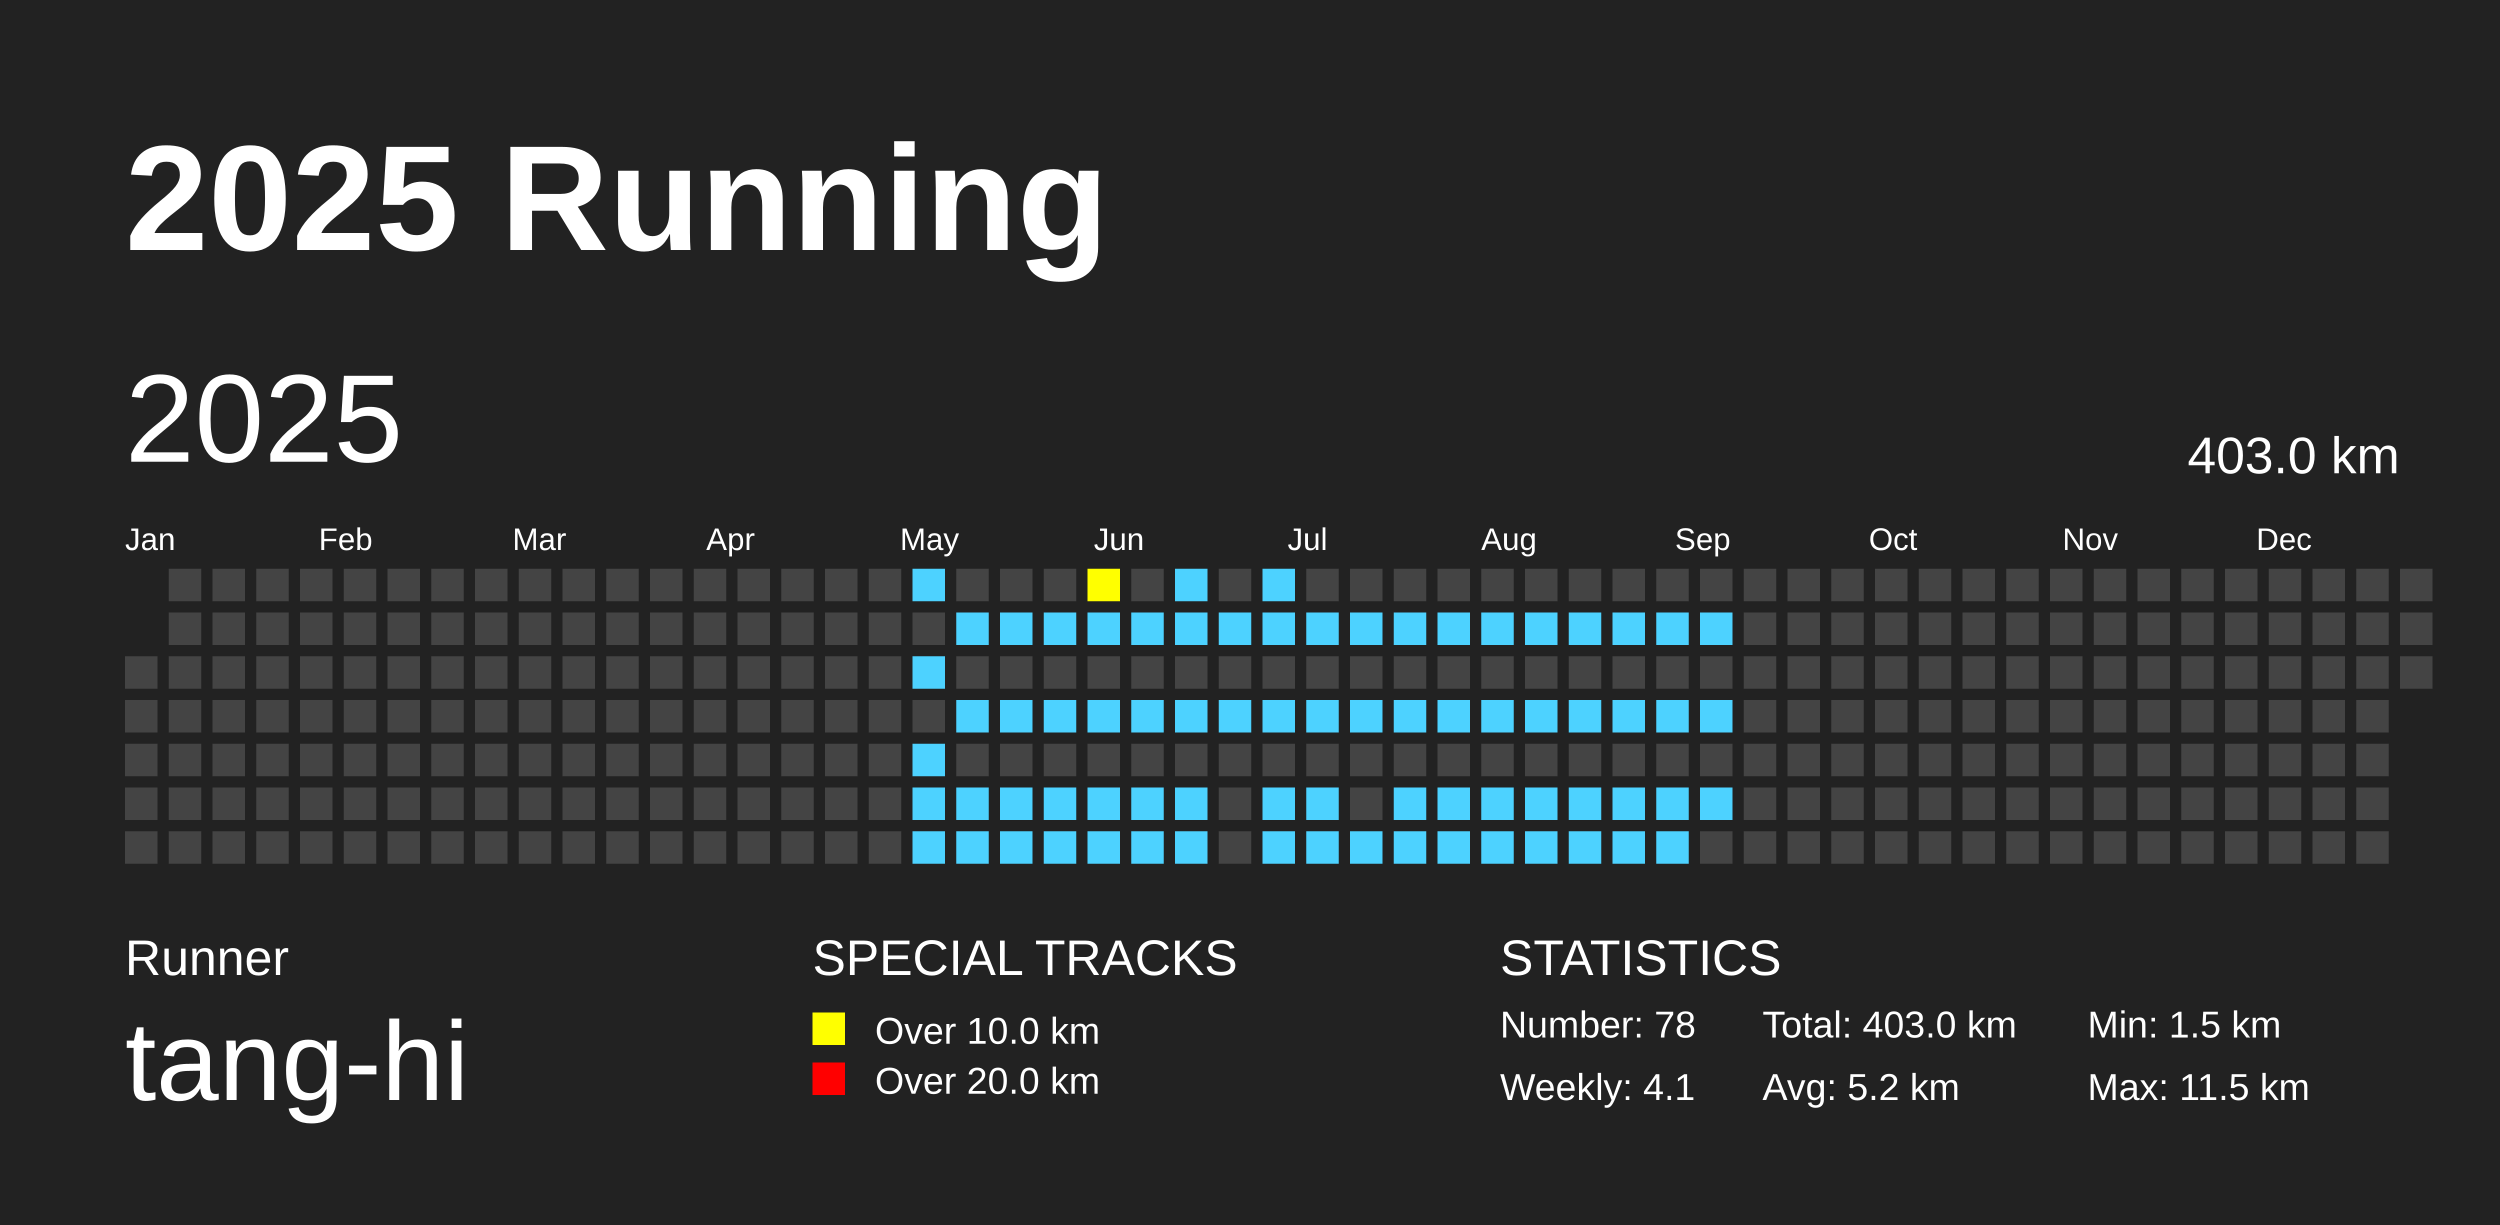
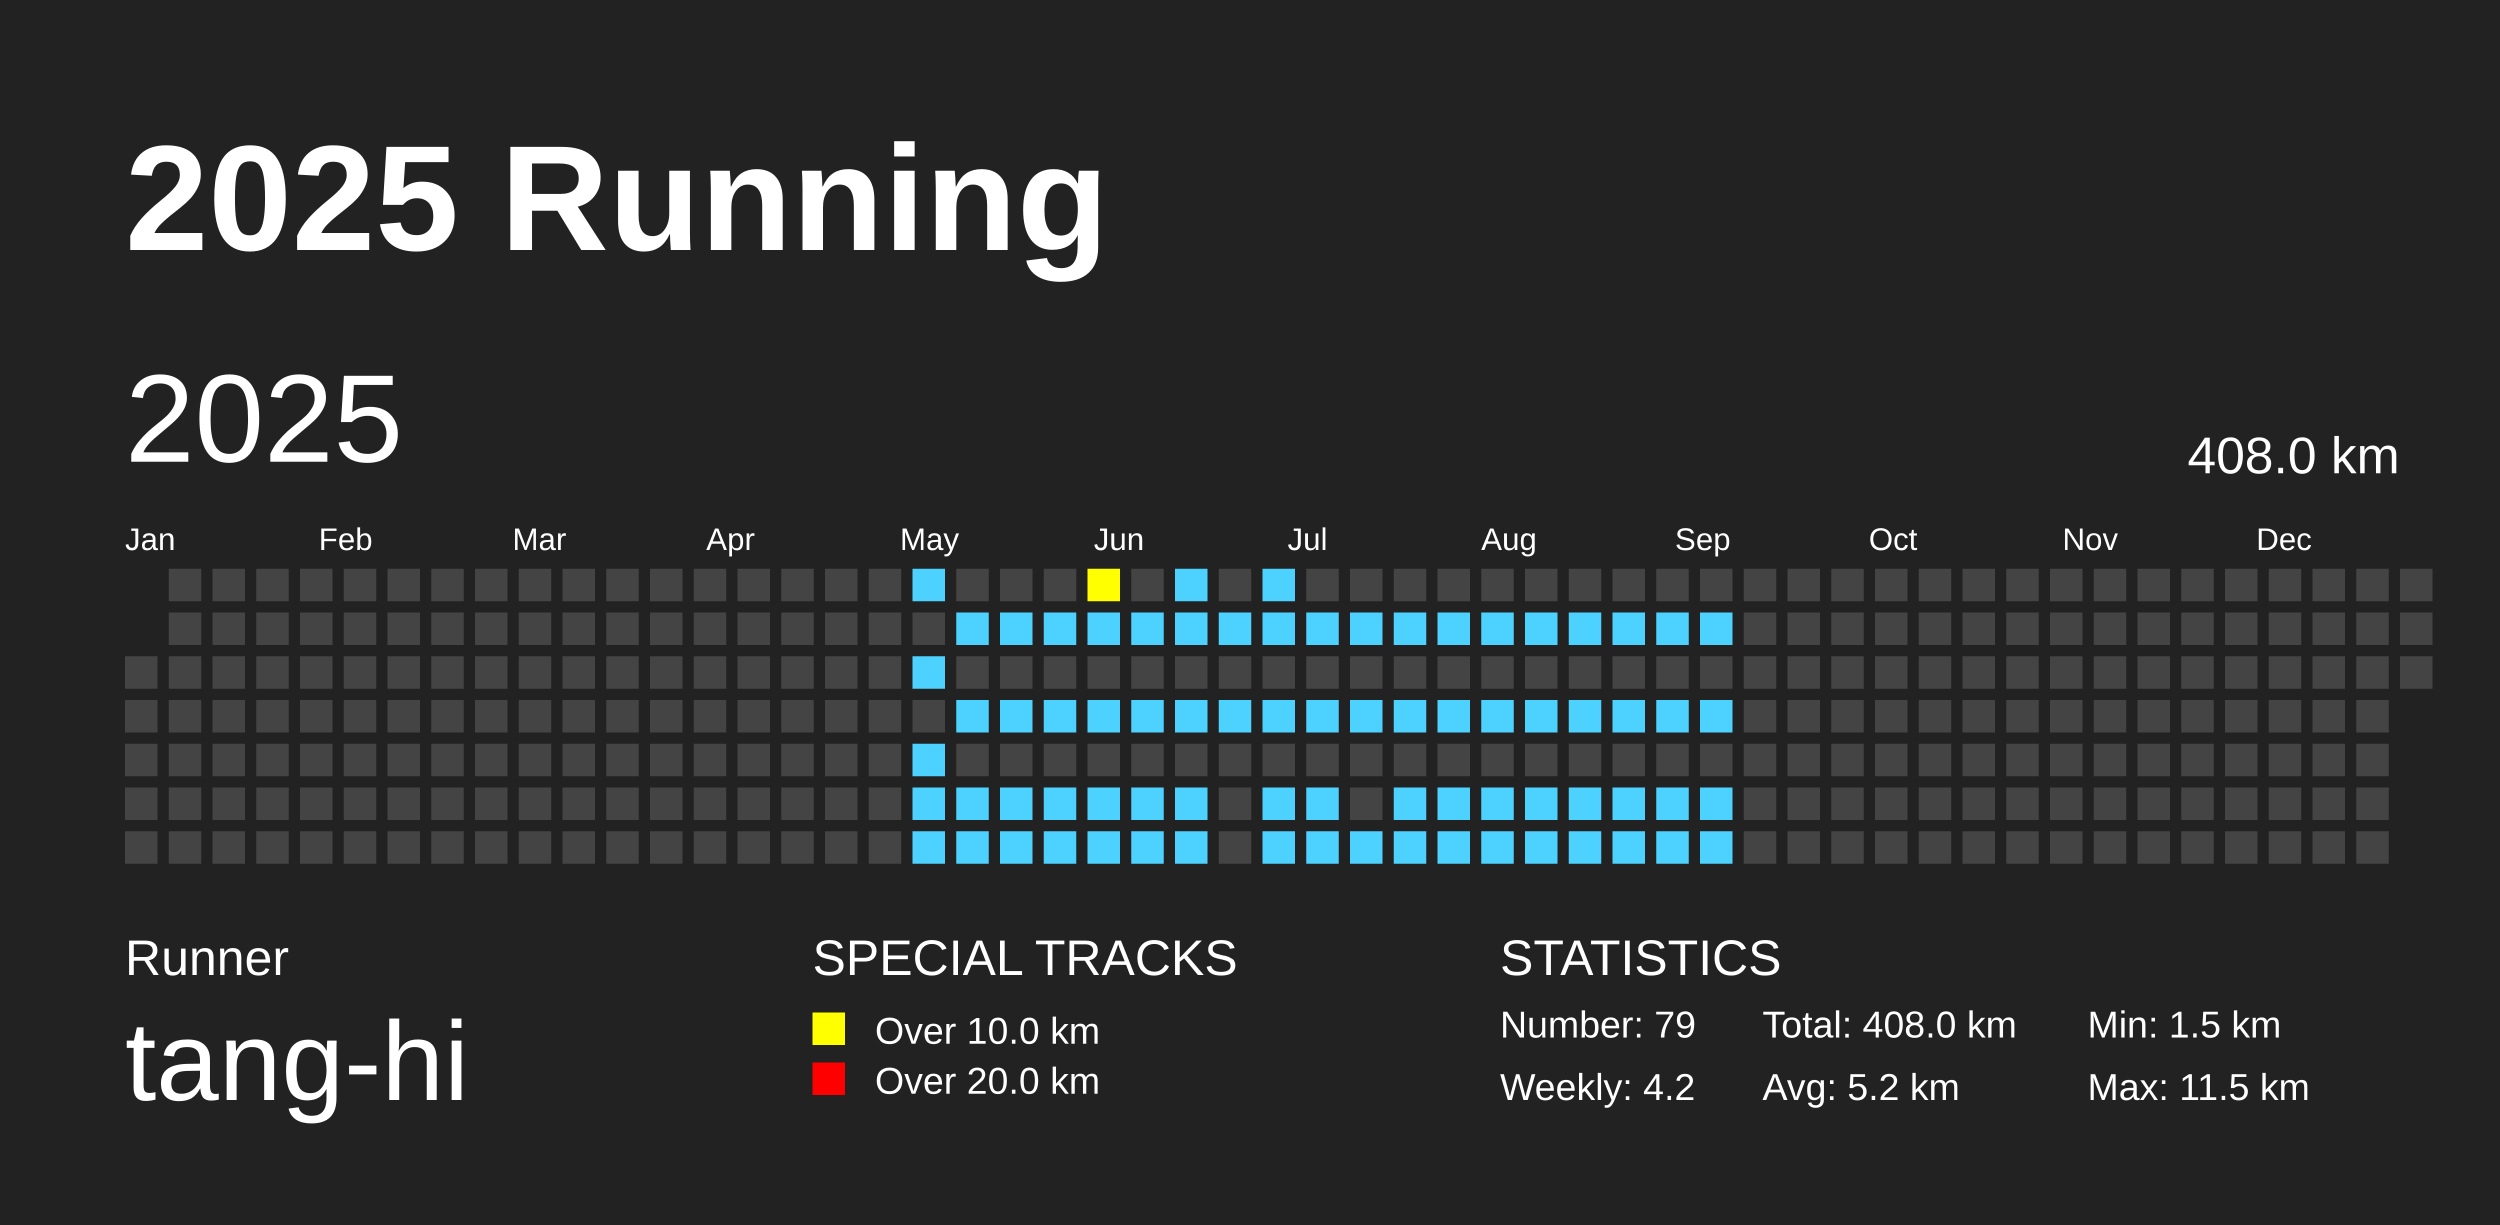
<svg xmlns="http://www.w3.org/2000/svg" baseProfile="full" height="98mm" version="1.1" viewBox="0,0,200,98" width="200mm">
  <defs />
  <rect fill="#222222" height="98" width="200" x="0" y="0" />
  <text fill="#FFFFFF" style="font-size:12px; font-family:Arial; font-weight:bold;" x="10" y="20">2025 Running</text>
  <text fill="#FFFFFF" style="font-size:4px; font-family:Arial" x="10" y="78">Runner</text>
  <text fill="#FFFFFF" style="font-size:9px; font-family:Arial" x="10" y="88">tang-hi</text>
  <text fill="#FFFFFF" style="font-size:4px; font-family:Arial" x="65" y="78">SPECIAL TRACKS</text>
  <rect fill="yellow" height="2.6" width="2.6" x="65" y="81" />
  <text fill="#FFFFFF" style="font-size:3px; font-family:Arial" x="70" y="83.5">Over 10.0 km</text>
  <rect fill="red" height="2.6" width="2.6" x="65" y="85" />
  <text fill="#FFFFFF" style="font-size:3px; font-family:Arial" x="70" y="87.5">Over 20.0 km</text>
  <text fill="#FFFFFF" style="font-size:4px; font-family:Arial" x="120" y="78">STATISTICS</text>
-   <text fill="#FFFFFF" style="font-size:3px; font-family:Arial" x="120" y="83">Number: 78</text>
-   <text fill="#FFFFFF" style="font-size:3px; font-family:Arial" x="120" y="88">Weekly: 4.1</text>
-   <text fill="#FFFFFF" style="font-size:3px; font-family:Arial" x="141" y="83">Total: 403.0 km</text>
+   <text fill="#FFFFFF" style="font-size:3px; font-family:Arial" x="120" y="83">Number: 79</text>
+   <text fill="#FFFFFF" style="font-size:3px; font-family:Arial" x="120" y="88">Weekly: 4.2</text>
+   <text fill="#FFFFFF" style="font-size:3px; font-family:Arial" x="141" y="83">Total: 408.0 km</text>
  <text fill="#FFFFFF" style="font-size:3px; font-family:Arial" x="141" y="88">Avg: 5.2 km</text>
  <text fill="#FFFFFF" style="font-size:3px; font-family:Arial" x="167" y="83">Min: 1.5 km</text>
  <text fill="#FFFFFF" style="font-size:3px; font-family:Arial" x="167" y="88">Max: 11.5 km</text>
  <text dominant-baseline="hanging" fill="#FFFFFF" style="font-size:10.0px; font-family:Arial;" x="10" y="30">2025</text>
-   <text dominant-baseline="hanging" fill="#FFFFFF" style="font-size:4.125px; font-family:Arial;" x="175" y="35">403.0 km</text>
+   <text dominant-baseline="hanging" fill="#FFFFFF" style="font-size:4.125px; font-family:Arial;" x="175" y="35">408.0 km</text>
  <text fill="#FFFFFF" style="font-size:2.5px; font-family:Arial" x="10.0" y="44">Jan</text>
  <text fill="#FFFFFF" style="font-size:2.5px; font-family:Arial" x="25.5" y="44">Feb</text>
  <text fill="#FFFFFF" style="font-size:2.5px; font-family:Arial" x="41.0" y="44">Mar</text>
  <text fill="#FFFFFF" style="font-size:2.5px; font-family:Arial" x="56.5" y="44">Apr</text>
  <text fill="#FFFFFF" style="font-size:2.5px; font-family:Arial" x="72.0" y="44">May</text>
  <text fill="#FFFFFF" style="font-size:2.5px; font-family:Arial" x="87.5" y="44">Jun</text>
  <text fill="#FFFFFF" style="font-size:2.5px; font-family:Arial" x="103.0" y="44">Jul</text>
  <text fill="#FFFFFF" style="font-size:2.5px; font-family:Arial" x="118.5" y="44">Aug</text>
  <text fill="#FFFFFF" style="font-size:2.5px; font-family:Arial" x="134.0" y="44">Sep</text>
  <text fill="#FFFFFF" style="font-size:2.5px; font-family:Arial" x="149.5" y="44">Oct</text>
  <text fill="#FFFFFF" style="font-size:2.5px; font-family:Arial" x="165.0" y="44">Nov</text>
  <text fill="#FFFFFF" style="font-size:2.5px; font-family:Arial" x="180.5" y="44">Dec</text>
  <rect fill="#444444" height="2.6" width="2.6" x="10.0" y="52.5" />
  <rect fill="#444444" height="2.6" width="2.6" x="10.0" y="56.0" />
  <rect fill="#444444" height="2.6" width="2.6" x="10.0" y="59.5" />
  <rect fill="#444444" height="2.6" width="2.6" x="10.0" y="63.0" />
  <rect fill="#444444" height="2.6" width="2.6" x="10.0" y="66.5" />
  <rect fill="#444444" height="2.6" width="2.6" x="13.5" y="45.5" />
  <rect fill="#444444" height="2.6" width="2.6" x="13.5" y="49.0" />
  <rect fill="#444444" height="2.6" width="2.6" x="13.5" y="52.5" />
  <rect fill="#444444" height="2.6" width="2.6" x="13.5" y="56.0" />
  <rect fill="#444444" height="2.6" width="2.6" x="13.5" y="59.5" />
  <rect fill="#444444" height="2.6" width="2.6" x="13.5" y="63.0" />
  <rect fill="#444444" height="2.6" width="2.6" x="13.5" y="66.5" />
  <rect fill="#444444" height="2.6" width="2.6" x="17.0" y="45.5" />
  <rect fill="#444444" height="2.6" width="2.6" x="17.0" y="49.0" />
  <rect fill="#444444" height="2.6" width="2.6" x="17.0" y="52.5" />
  <rect fill="#444444" height="2.6" width="2.6" x="17.0" y="56.0" />
  <rect fill="#444444" height="2.6" width="2.6" x="17.0" y="59.5" />
  <rect fill="#444444" height="2.6" width="2.6" x="17.0" y="63.0" />
  <rect fill="#444444" height="2.6" width="2.6" x="17.0" y="66.5" />
  <rect fill="#444444" height="2.6" width="2.6" x="20.5" y="45.5" />
  <rect fill="#444444" height="2.6" width="2.6" x="20.5" y="49.0" />
  <rect fill="#444444" height="2.6" width="2.6" x="20.5" y="52.5" />
  <rect fill="#444444" height="2.6" width="2.6" x="20.5" y="56.0" />
  <rect fill="#444444" height="2.6" width="2.6" x="20.5" y="59.5" />
  <rect fill="#444444" height="2.6" width="2.6" x="20.5" y="63.0" />
  <rect fill="#444444" height="2.6" width="2.6" x="20.5" y="66.5" />
  <rect fill="#444444" height="2.6" width="2.6" x="24.0" y="45.5" />
  <rect fill="#444444" height="2.6" width="2.6" x="24.0" y="49.0" />
  <rect fill="#444444" height="2.6" width="2.6" x="24.0" y="52.5" />
  <rect fill="#444444" height="2.6" width="2.6" x="24.0" y="56.0" />
  <rect fill="#444444" height="2.6" width="2.6" x="24.0" y="59.5" />
  <rect fill="#444444" height="2.6" width="2.6" x="24.0" y="63.0" />
  <rect fill="#444444" height="2.6" width="2.6" x="24.0" y="66.5" />
  <rect fill="#444444" height="2.6" width="2.6" x="27.5" y="45.5" />
  <rect fill="#444444" height="2.6" width="2.6" x="27.5" y="49.0" />
  <rect fill="#444444" height="2.6" width="2.6" x="27.5" y="52.5" />
  <rect fill="#444444" height="2.6" width="2.6" x="27.5" y="56.0" />
  <rect fill="#444444" height="2.6" width="2.6" x="27.5" y="59.5" />
  <rect fill="#444444" height="2.6" width="2.6" x="27.5" y="63.0" />
  <rect fill="#444444" height="2.6" width="2.6" x="27.5" y="66.5" />
  <rect fill="#444444" height="2.6" width="2.6" x="31.0" y="45.5" />
  <rect fill="#444444" height="2.6" width="2.6" x="31.0" y="49.0" />
  <rect fill="#444444" height="2.6" width="2.6" x="31.0" y="52.5" />
  <rect fill="#444444" height="2.6" width="2.6" x="31.0" y="56.0" />
  <rect fill="#444444" height="2.6" width="2.6" x="31.0" y="59.5" />
  <rect fill="#444444" height="2.6" width="2.6" x="31.0" y="63.0" />
  <rect fill="#444444" height="2.6" width="2.6" x="31.0" y="66.5" />
  <rect fill="#444444" height="2.6" width="2.6" x="34.5" y="45.5" />
  <rect fill="#444444" height="2.6" width="2.6" x="34.5" y="49.0" />
  <rect fill="#444444" height="2.6" width="2.6" x="34.5" y="52.5" />
  <rect fill="#444444" height="2.6" width="2.6" x="34.5" y="56.0" />
  <rect fill="#444444" height="2.6" width="2.6" x="34.5" y="59.5" />
  <rect fill="#444444" height="2.6" width="2.6" x="34.5" y="63.0" />
  <rect fill="#444444" height="2.6" width="2.6" x="34.5" y="66.5" />
  <rect fill="#444444" height="2.6" width="2.6" x="38.0" y="45.5" />
  <rect fill="#444444" height="2.6" width="2.6" x="38.0" y="49.0" />
  <rect fill="#444444" height="2.6" width="2.6" x="38.0" y="52.5" />
  <rect fill="#444444" height="2.6" width="2.6" x="38.0" y="56.0" />
  <rect fill="#444444" height="2.6" width="2.6" x="38.0" y="59.5" />
  <rect fill="#444444" height="2.6" width="2.6" x="38.0" y="63.0" />
  <rect fill="#444444" height="2.6" width="2.6" x="38.0" y="66.5" />
  <rect fill="#444444" height="2.6" width="2.6" x="41.5" y="45.5" />
  <rect fill="#444444" height="2.6" width="2.6" x="41.5" y="49.0" />
  <rect fill="#444444" height="2.6" width="2.6" x="41.5" y="52.5" />
  <rect fill="#444444" height="2.6" width="2.6" x="41.5" y="56.0" />
  <rect fill="#444444" height="2.6" width="2.6" x="41.5" y="59.5" />
  <rect fill="#444444" height="2.6" width="2.6" x="41.5" y="63.0" />
  <rect fill="#444444" height="2.6" width="2.6" x="41.5" y="66.5" />
  <rect fill="#444444" height="2.6" width="2.6" x="45.0" y="45.5" />
  <rect fill="#444444" height="2.6" width="2.6" x="45.0" y="49.0" />
  <rect fill="#444444" height="2.6" width="2.6" x="45.0" y="52.5" />
  <rect fill="#444444" height="2.6" width="2.6" x="45.0" y="56.0" />
  <rect fill="#444444" height="2.6" width="2.6" x="45.0" y="59.5" />
  <rect fill="#444444" height="2.6" width="2.6" x="45.0" y="63.0" />
  <rect fill="#444444" height="2.6" width="2.6" x="45.0" y="66.5" />
  <rect fill="#444444" height="2.6" width="2.6" x="48.5" y="45.5" />
  <rect fill="#444444" height="2.6" width="2.6" x="48.5" y="49.0" />
  <rect fill="#444444" height="2.6" width="2.6" x="48.5" y="52.5" />
  <rect fill="#444444" height="2.6" width="2.6" x="48.5" y="56.0" />
  <rect fill="#444444" height="2.6" width="2.6" x="48.5" y="59.5" />
  <rect fill="#444444" height="2.6" width="2.6" x="48.5" y="63.0" />
  <rect fill="#444444" height="2.6" width="2.6" x="48.5" y="66.5" />
  <rect fill="#444444" height="2.6" width="2.6" x="52.0" y="45.5" />
  <rect fill="#444444" height="2.6" width="2.6" x="52.0" y="49.0" />
  <rect fill="#444444" height="2.6" width="2.6" x="52.0" y="52.5" />
  <rect fill="#444444" height="2.6" width="2.6" x="52.0" y="56.0" />
  <rect fill="#444444" height="2.6" width="2.6" x="52.0" y="59.5" />
  <rect fill="#444444" height="2.6" width="2.6" x="52.0" y="63.0" />
  <rect fill="#444444" height="2.6" width="2.6" x="52.0" y="66.5" />
  <rect fill="#444444" height="2.6" width="2.6" x="55.5" y="45.5" />
  <rect fill="#444444" height="2.6" width="2.6" x="55.5" y="49.0" />
  <rect fill="#444444" height="2.6" width="2.6" x="55.5" y="52.5" />
  <rect fill="#444444" height="2.6" width="2.6" x="55.5" y="56.0" />
  <rect fill="#444444" height="2.6" width="2.6" x="55.5" y="59.5" />
  <rect fill="#444444" height="2.6" width="2.6" x="55.5" y="63.0" />
  <rect fill="#444444" height="2.6" width="2.6" x="55.5" y="66.5" />
  <rect fill="#444444" height="2.6" width="2.6" x="59.0" y="45.5" />
  <rect fill="#444444" height="2.6" width="2.6" x="59.0" y="49.0" />
  <rect fill="#444444" height="2.6" width="2.6" x="59.0" y="52.5" />
  <rect fill="#444444" height="2.6" width="2.6" x="59.0" y="56.0" />
  <rect fill="#444444" height="2.6" width="2.6" x="59.0" y="59.5" />
  <rect fill="#444444" height="2.6" width="2.6" x="59.0" y="63.0" />
  <rect fill="#444444" height="2.6" width="2.6" x="59.0" y="66.5" />
  <rect fill="#444444" height="2.6" width="2.6" x="62.5" y="45.5" />
  <rect fill="#444444" height="2.6" width="2.6" x="62.5" y="49.0" />
  <rect fill="#444444" height="2.6" width="2.6" x="62.5" y="52.5" />
  <rect fill="#444444" height="2.6" width="2.6" x="62.5" y="56.0" />
  <rect fill="#444444" height="2.6" width="2.6" x="62.5" y="59.5" />
  <rect fill="#444444" height="2.6" width="2.6" x="62.5" y="63.0" />
  <rect fill="#444444" height="2.6" width="2.6" x="62.5" y="66.5" />
  <rect fill="#444444" height="2.6" width="2.6" x="66.0" y="45.5" />
  <rect fill="#444444" height="2.6" width="2.6" x="66.0" y="49.0" />
  <rect fill="#444444" height="2.6" width="2.6" x="66.0" y="52.5" />
  <rect fill="#444444" height="2.6" width="2.6" x="66.0" y="56.0" />
  <rect fill="#444444" height="2.6" width="2.6" x="66.0" y="59.5" />
  <rect fill="#444444" height="2.6" width="2.6" x="66.0" y="63.0" />
  <rect fill="#444444" height="2.6" width="2.6" x="66.0" y="66.5" />
  <rect fill="#444444" height="2.6" width="2.6" x="69.5" y="45.5" />
  <rect fill="#444444" height="2.6" width="2.6" x="69.5" y="49.0" />
  <rect fill="#444444" height="2.6" width="2.6" x="69.5" y="52.5" />
  <rect fill="#444444" height="2.6" width="2.6" x="69.5" y="56.0" />
  <rect fill="#444444" height="2.6" width="2.6" x="69.5" y="59.5" />
  <rect fill="#444444" height="2.6" width="2.6" x="69.5" y="63.0" />
  <rect fill="#444444" height="2.6" width="2.6" x="69.5" y="66.5" />
  <rect fill="#4DD2FF" height="2.6" width="2.6" x="73.0" y="45.5" />
  <rect fill="#444444" height="2.6" width="2.6" x="73.0" y="49.0" />
  <rect fill="#4DD2FF" height="2.6" width="2.6" x="73.0" y="52.5" />
  <rect fill="#444444" height="2.6" width="2.6" x="73.0" y="56.0" />
  <rect fill="#4DD2FF" height="2.6" width="2.6" x="73.0" y="59.5" />
  <rect fill="#4DD2FF" height="2.6" width="2.6" x="73.0" y="63.0" />
  <rect fill="#4DD2FF" height="2.6" width="2.6" x="73.0" y="66.5" />
  <rect fill="#444444" height="2.6" width="2.6" x="76.5" y="45.5" />
  <rect fill="#4DD2FF" height="2.6" width="2.6" x="76.5" y="49.0" />
  <rect fill="#444444" height="2.6" width="2.6" x="76.5" y="52.5" />
  <rect fill="#4DD2FF" height="2.6" width="2.6" x="76.5" y="56.0" />
  <rect fill="#444444" height="2.6" width="2.6" x="76.5" y="59.5" />
  <rect fill="#4DD2FF" height="2.6" width="2.6" x="76.5" y="63.0" />
  <rect fill="#4DD2FF" height="2.6" width="2.6" x="76.5" y="66.5" />
  <rect fill="#444444" height="2.6" width="2.6" x="80.0" y="45.5" />
  <rect fill="#4DD2FF" height="2.6" width="2.6" x="80.0" y="49.0" />
  <rect fill="#444444" height="2.6" width="2.6" x="80.0" y="52.5" />
  <rect fill="#4DD2FF" height="2.6" width="2.6" x="80.0" y="56.0" />
  <rect fill="#444444" height="2.6" width="2.6" x="80.0" y="59.5" />
  <rect fill="#4DD2FF" height="2.6" width="2.6" x="80.0" y="63.0" />
  <rect fill="#4DD2FF" height="2.6" width="2.6" x="80.0" y="66.5" />
  <rect fill="#444444" height="2.6" width="2.6" x="83.5" y="45.5" />
  <rect fill="#4DD2FF" height="2.6" width="2.6" x="83.5" y="49.0" />
  <rect fill="#444444" height="2.6" width="2.6" x="83.5" y="52.5" />
  <rect fill="#4DD2FF" height="2.6" width="2.6" x="83.5" y="56.0" />
  <rect fill="#444444" height="2.6" width="2.6" x="83.5" y="59.5" />
  <rect fill="#4DD2FF" height="2.6" width="2.6" x="83.5" y="63.0" />
  <rect fill="#4DD2FF" height="2.6" width="2.6" x="83.5" y="66.5" />
  <rect fill="yellow" height="2.6" width="2.6" x="87.0" y="45.5" />
  <rect fill="#4DD2FF" height="2.6" width="2.6" x="87.0" y="49.0" />
  <rect fill="#444444" height="2.6" width="2.6" x="87.0" y="52.5" />
  <rect fill="#4DD2FF" height="2.6" width="2.6" x="87.0" y="56.0" />
  <rect fill="#444444" height="2.6" width="2.6" x="87.0" y="59.5" />
  <rect fill="#4DD2FF" height="2.6" width="2.6" x="87.0" y="63.0" />
  <rect fill="#4DD2FF" height="2.6" width="2.6" x="87.0" y="66.5" />
  <rect fill="#444444" height="2.6" width="2.6" x="90.5" y="45.5" />
  <rect fill="#4DD2FF" height="2.6" width="2.6" x="90.5" y="49.0" />
  <rect fill="#444444" height="2.6" width="2.6" x="90.5" y="52.5" />
  <rect fill="#4DD2FF" height="2.6" width="2.6" x="90.5" y="56.0" />
  <rect fill="#444444" height="2.6" width="2.6" x="90.5" y="59.5" />
  <rect fill="#4DD2FF" height="2.6" width="2.6" x="90.5" y="63.0" />
  <rect fill="#4DD2FF" height="2.6" width="2.6" x="90.5" y="66.5" />
  <rect fill="#4DD2FF" height="2.6" width="2.6" x="94.0" y="45.5" />
  <rect fill="#4DD2FF" height="2.6" width="2.6" x="94.0" y="49.0" />
  <rect fill="#444444" height="2.6" width="2.6" x="94.0" y="52.5" />
  <rect fill="#4DD2FF" height="2.6" width="2.6" x="94.0" y="56.0" />
  <rect fill="#444444" height="2.6" width="2.6" x="94.0" y="59.5" />
  <rect fill="#4DD2FF" height="2.6" width="2.6" x="94.0" y="63.0" />
  <rect fill="#4DD2FF" height="2.6" width="2.6" x="94.0" y="66.5" />
  <rect fill="#444444" height="2.6" width="2.6" x="97.5" y="45.5" />
  <rect fill="#4DD2FF" height="2.6" width="2.6" x="97.5" y="49.0" />
  <rect fill="#444444" height="2.6" width="2.6" x="97.5" y="52.5" />
  <rect fill="#4DD2FF" height="2.6" width="2.6" x="97.5" y="56.0" />
  <rect fill="#444444" height="2.6" width="2.6" x="97.5" y="59.5" />
  <rect fill="#444444" height="2.6" width="2.6" x="97.5" y="63.0" />
  <rect fill="#444444" height="2.6" width="2.6" x="97.5" y="66.5" />
  <rect fill="#4DD2FF" height="2.6" width="2.6" x="101.0" y="45.5" />
  <rect fill="#4DD2FF" height="2.6" width="2.6" x="101.0" y="49.0" />
  <rect fill="#444444" height="2.6" width="2.6" x="101.0" y="52.5" />
  <rect fill="#4DD2FF" height="2.6" width="2.6" x="101.0" y="56.0" />
  <rect fill="#444444" height="2.6" width="2.6" x="101.0" y="59.5" />
  <rect fill="#4DD2FF" height="2.6" width="2.6" x="101.0" y="63.0" />
  <rect fill="#4DD2FF" height="2.6" width="2.6" x="101.0" y="66.5" />
  <rect fill="#444444" height="2.6" width="2.6" x="104.5" y="45.5" />
  <rect fill="#4DD2FF" height="2.6" width="2.6" x="104.5" y="49.0" />
  <rect fill="#444444" height="2.6" width="2.6" x="104.5" y="52.5" />
  <rect fill="#4DD2FF" height="2.6" width="2.6" x="104.5" y="56.0" />
  <rect fill="#444444" height="2.6" width="2.6" x="104.5" y="59.5" />
  <rect fill="#4DD2FF" height="2.6" width="2.6" x="104.5" y="63.0" />
  <rect fill="#4DD2FF" height="2.6" width="2.6" x="104.5" y="66.5" />
  <rect fill="#444444" height="2.6" width="2.6" x="108.0" y="45.5" />
  <rect fill="#4DD2FF" height="2.6" width="2.6" x="108.0" y="49.0" />
  <rect fill="#444444" height="2.6" width="2.6" x="108.0" y="52.5" />
  <rect fill="#4DD2FF" height="2.6" width="2.6" x="108.0" y="56.0" />
  <rect fill="#444444" height="2.6" width="2.6" x="108.0" y="59.5" />
  <rect fill="#444444" height="2.6" width="2.6" x="108.0" y="63.0" />
  <rect fill="#4DD2FF" height="2.6" width="2.6" x="108.0" y="66.5" />
  <rect fill="#444444" height="2.6" width="2.6" x="111.5" y="45.5" />
  <rect fill="#4DD2FF" height="2.6" width="2.6" x="111.5" y="49.0" />
  <rect fill="#444444" height="2.6" width="2.6" x="111.5" y="52.5" />
  <rect fill="#4DD2FF" height="2.6" width="2.6" x="111.5" y="56.0" />
  <rect fill="#444444" height="2.6" width="2.6" x="111.5" y="59.5" />
  <rect fill="#4DD2FF" height="2.6" width="2.6" x="111.5" y="63.0" />
  <rect fill="#4DD2FF" height="2.6" width="2.6" x="111.5" y="66.5" />
  <rect fill="#444444" height="2.6" width="2.6" x="115.0" y="45.5" />
  <rect fill="#4DD2FF" height="2.6" width="2.6" x="115.0" y="49.0" />
  <rect fill="#444444" height="2.6" width="2.6" x="115.0" y="52.5" />
  <rect fill="#4DD2FF" height="2.6" width="2.6" x="115.0" y="56.0" />
  <rect fill="#444444" height="2.6" width="2.6" x="115.0" y="59.5" />
  <rect fill="#4DD2FF" height="2.6" width="2.6" x="115.0" y="63.0" />
  <rect fill="#4DD2FF" height="2.6" width="2.6" x="115.0" y="66.5" />
  <rect fill="#444444" height="2.6" width="2.6" x="118.5" y="45.5" />
  <rect fill="#4DD2FF" height="2.6" width="2.6" x="118.5" y="49.0" />
  <rect fill="#444444" height="2.6" width="2.6" x="118.5" y="52.5" />
  <rect fill="#4DD2FF" height="2.6" width="2.6" x="118.5" y="56.0" />
  <rect fill="#444444" height="2.6" width="2.6" x="118.5" y="59.5" />
  <rect fill="#4DD2FF" height="2.6" width="2.6" x="118.5" y="63.0" />
  <rect fill="#4DD2FF" height="2.6" width="2.6" x="118.5" y="66.5" />
  <rect fill="#444444" height="2.6" width="2.6" x="122.0" y="45.5" />
  <rect fill="#4DD2FF" height="2.6" width="2.6" x="122.0" y="49.0" />
  <rect fill="#444444" height="2.6" width="2.6" x="122.0" y="52.5" />
  <rect fill="#4DD2FF" height="2.6" width="2.6" x="122.0" y="56.0" />
  <rect fill="#444444" height="2.6" width="2.6" x="122.0" y="59.5" />
  <rect fill="#4DD2FF" height="2.6" width="2.6" x="122.0" y="63.0" />
  <rect fill="#4DD2FF" height="2.6" width="2.6" x="122.0" y="66.5" />
  <rect fill="#444444" height="2.6" width="2.6" x="125.5" y="45.5" />
  <rect fill="#4DD2FF" height="2.6" width="2.6" x="125.5" y="49.0" />
  <rect fill="#444444" height="2.6" width="2.6" x="125.5" y="52.5" />
  <rect fill="#4DD2FF" height="2.6" width="2.6" x="125.5" y="56.0" />
  <rect fill="#444444" height="2.6" width="2.6" x="125.5" y="59.5" />
  <rect fill="#4DD2FF" height="2.6" width="2.6" x="125.5" y="63.0" />
  <rect fill="#4DD2FF" height="2.6" width="2.6" x="125.5" y="66.5" />
  <rect fill="#444444" height="2.6" width="2.6" x="129.0" y="45.5" />
  <rect fill="#4DD2FF" height="2.6" width="2.6" x="129.0" y="49.0" />
  <rect fill="#444444" height="2.6" width="2.6" x="129.0" y="52.5" />
  <rect fill="#4DD2FF" height="2.6" width="2.6" x="129.0" y="56.0" />
  <rect fill="#444444" height="2.6" width="2.6" x="129.0" y="59.5" />
  <rect fill="#4DD2FF" height="2.6" width="2.6" x="129.0" y="63.0" />
  <rect fill="#4DD2FF" height="2.6" width="2.6" x="129.0" y="66.5" />
  <rect fill="#444444" height="2.6" width="2.6" x="132.5" y="45.5" />
  <rect fill="#4DD2FF" height="2.6" width="2.6" x="132.5" y="49.0" />
  <rect fill="#444444" height="2.6" width="2.6" x="132.5" y="52.5" />
  <rect fill="#4DD2FF" height="2.6" width="2.6" x="132.5" y="56.0" />
  <rect fill="#444444" height="2.6" width="2.6" x="132.5" y="59.5" />
  <rect fill="#4DD2FF" height="2.6" width="2.6" x="132.5" y="63.0" />
  <rect fill="#4DD2FF" height="2.6" width="2.6" x="132.5" y="66.5" />
  <rect fill="#444444" height="2.6" width="2.6" x="136.0" y="45.5" />
  <rect fill="#4DD2FF" height="2.6" width="2.6" x="136.0" y="49.0" />
  <rect fill="#444444" height="2.6" width="2.6" x="136.0" y="52.5" />
  <rect fill="#4DD2FF" height="2.6" width="2.6" x="136.0" y="56.0" />
  <rect fill="#444444" height="2.6" width="2.6" x="136.0" y="59.5" />
  <rect fill="#4DD2FF" height="2.6" width="2.6" x="136.0" y="63.0" />
-   <rect fill="#444444" height="2.6" width="2.6" x="136.0" y="66.5" />
+   <rect fill="#4DD2FF" height="2.6" width="2.6" x="136.0" y="66.5" />
  <rect fill="#444444" height="2.6" width="2.6" x="139.5" y="45.5" />
  <rect fill="#444444" height="2.6" width="2.6" x="139.5" y="49.0" />
  <rect fill="#444444" height="2.6" width="2.6" x="139.5" y="52.5" />
  <rect fill="#444444" height="2.6" width="2.6" x="139.5" y="56.0" />
  <rect fill="#444444" height="2.6" width="2.6" x="139.5" y="59.5" />
  <rect fill="#444444" height="2.6" width="2.6" x="139.5" y="63.0" />
  <rect fill="#444444" height="2.6" width="2.6" x="139.5" y="66.5" />
  <rect fill="#444444" height="2.6" width="2.6" x="143.0" y="45.5" />
  <rect fill="#444444" height="2.6" width="2.6" x="143.0" y="49.0" />
  <rect fill="#444444" height="2.6" width="2.6" x="143.0" y="52.5" />
  <rect fill="#444444" height="2.6" width="2.6" x="143.0" y="56.0" />
  <rect fill="#444444" height="2.6" width="2.6" x="143.0" y="59.5" />
  <rect fill="#444444" height="2.6" width="2.6" x="143.0" y="63.0" />
  <rect fill="#444444" height="2.6" width="2.6" x="143.0" y="66.5" />
  <rect fill="#444444" height="2.6" width="2.6" x="146.5" y="45.5" />
  <rect fill="#444444" height="2.6" width="2.6" x="146.5" y="49.0" />
  <rect fill="#444444" height="2.6" width="2.6" x="146.5" y="52.5" />
  <rect fill="#444444" height="2.6" width="2.6" x="146.5" y="56.0" />
  <rect fill="#444444" height="2.6" width="2.6" x="146.5" y="59.5" />
  <rect fill="#444444" height="2.6" width="2.6" x="146.5" y="63.0" />
  <rect fill="#444444" height="2.6" width="2.6" x="146.5" y="66.5" />
  <rect fill="#444444" height="2.6" width="2.6" x="150.0" y="45.5" />
  <rect fill="#444444" height="2.6" width="2.6" x="150.0" y="49.0" />
  <rect fill="#444444" height="2.6" width="2.6" x="150.0" y="52.5" />
  <rect fill="#444444" height="2.6" width="2.6" x="150.0" y="56.0" />
  <rect fill="#444444" height="2.6" width="2.6" x="150.0" y="59.5" />
  <rect fill="#444444" height="2.6" width="2.6" x="150.0" y="63.0" />
  <rect fill="#444444" height="2.6" width="2.6" x="150.0" y="66.5" />
  <rect fill="#444444" height="2.6" width="2.6" x="153.5" y="45.5" />
  <rect fill="#444444" height="2.6" width="2.6" x="153.5" y="49.0" />
  <rect fill="#444444" height="2.6" width="2.6" x="153.5" y="52.5" />
  <rect fill="#444444" height="2.6" width="2.6" x="153.5" y="56.0" />
  <rect fill="#444444" height="2.6" width="2.6" x="153.5" y="59.5" />
  <rect fill="#444444" height="2.6" width="2.6" x="153.5" y="63.0" />
  <rect fill="#444444" height="2.6" width="2.6" x="153.5" y="66.5" />
  <rect fill="#444444" height="2.6" width="2.6" x="157.0" y="45.5" />
  <rect fill="#444444" height="2.6" width="2.6" x="157.0" y="49.0" />
  <rect fill="#444444" height="2.6" width="2.6" x="157.0" y="52.5" />
  <rect fill="#444444" height="2.6" width="2.6" x="157.0" y="56.0" />
  <rect fill="#444444" height="2.6" width="2.6" x="157.0" y="59.5" />
  <rect fill="#444444" height="2.6" width="2.6" x="157.0" y="63.0" />
  <rect fill="#444444" height="2.6" width="2.6" x="157.0" y="66.5" />
  <rect fill="#444444" height="2.6" width="2.6" x="160.5" y="45.5" />
  <rect fill="#444444" height="2.6" width="2.6" x="160.5" y="49.0" />
  <rect fill="#444444" height="2.6" width="2.6" x="160.5" y="52.5" />
  <rect fill="#444444" height="2.6" width="2.6" x="160.5" y="56.0" />
  <rect fill="#444444" height="2.6" width="2.6" x="160.5" y="59.5" />
  <rect fill="#444444" height="2.6" width="2.6" x="160.5" y="63.0" />
  <rect fill="#444444" height="2.6" width="2.6" x="160.5" y="66.5" />
  <rect fill="#444444" height="2.6" width="2.6" x="164.0" y="45.5" />
  <rect fill="#444444" height="2.6" width="2.6" x="164.0" y="49.0" />
  <rect fill="#444444" height="2.6" width="2.6" x="164.0" y="52.5" />
  <rect fill="#444444" height="2.6" width="2.6" x="164.0" y="56.0" />
  <rect fill="#444444" height="2.6" width="2.6" x="164.0" y="59.5" />
  <rect fill="#444444" height="2.6" width="2.6" x="164.0" y="63.0" />
  <rect fill="#444444" height="2.6" width="2.6" x="164.0" y="66.5" />
  <rect fill="#444444" height="2.6" width="2.6" x="167.5" y="45.5" />
  <rect fill="#444444" height="2.6" width="2.6" x="167.5" y="49.0" />
  <rect fill="#444444" height="2.6" width="2.6" x="167.5" y="52.5" />
  <rect fill="#444444" height="2.6" width="2.6" x="167.5" y="56.0" />
  <rect fill="#444444" height="2.6" width="2.6" x="167.5" y="59.5" />
  <rect fill="#444444" height="2.6" width="2.6" x="167.5" y="63.0" />
  <rect fill="#444444" height="2.6" width="2.6" x="167.5" y="66.5" />
  <rect fill="#444444" height="2.6" width="2.6" x="171.0" y="45.5" />
  <rect fill="#444444" height="2.6" width="2.6" x="171.0" y="49.0" />
  <rect fill="#444444" height="2.6" width="2.6" x="171.0" y="52.5" />
  <rect fill="#444444" height="2.6" width="2.6" x="171.0" y="56.0" />
  <rect fill="#444444" height="2.6" width="2.6" x="171.0" y="59.5" />
  <rect fill="#444444" height="2.6" width="2.6" x="171.0" y="63.0" />
  <rect fill="#444444" height="2.6" width="2.6" x="171.0" y="66.5" />
  <rect fill="#444444" height="2.6" width="2.6" x="174.5" y="45.5" />
  <rect fill="#444444" height="2.6" width="2.6" x="174.5" y="49.0" />
  <rect fill="#444444" height="2.6" width="2.6" x="174.5" y="52.5" />
  <rect fill="#444444" height="2.6" width="2.6" x="174.5" y="56.0" />
  <rect fill="#444444" height="2.6" width="2.6" x="174.5" y="59.5" />
  <rect fill="#444444" height="2.6" width="2.6" x="174.5" y="63.0" />
  <rect fill="#444444" height="2.6" width="2.6" x="174.5" y="66.5" />
  <rect fill="#444444" height="2.6" width="2.6" x="178.0" y="45.5" />
  <rect fill="#444444" height="2.6" width="2.6" x="178.0" y="49.0" />
  <rect fill="#444444" height="2.6" width="2.6" x="178.0" y="52.5" />
  <rect fill="#444444" height="2.6" width="2.6" x="178.0" y="56.0" />
  <rect fill="#444444" height="2.6" width="2.6" x="178.0" y="59.5" />
  <rect fill="#444444" height="2.6" width="2.6" x="178.0" y="63.0" />
  <rect fill="#444444" height="2.6" width="2.6" x="178.0" y="66.5" />
  <rect fill="#444444" height="2.6" width="2.6" x="181.5" y="45.5" />
  <rect fill="#444444" height="2.6" width="2.6" x="181.5" y="49.0" />
  <rect fill="#444444" height="2.6" width="2.6" x="181.5" y="52.5" />
  <rect fill="#444444" height="2.6" width="2.6" x="181.5" y="56.0" />
  <rect fill="#444444" height="2.6" width="2.6" x="181.5" y="59.5" />
  <rect fill="#444444" height="2.6" width="2.6" x="181.5" y="63.0" />
  <rect fill="#444444" height="2.6" width="2.6" x="181.5" y="66.5" />
  <rect fill="#444444" height="2.6" width="2.6" x="185.0" y="45.5" />
  <rect fill="#444444" height="2.6" width="2.6" x="185.0" y="49.0" />
  <rect fill="#444444" height="2.6" width="2.6" x="185.0" y="52.5" />
  <rect fill="#444444" height="2.6" width="2.6" x="185.0" y="56.0" />
  <rect fill="#444444" height="2.6" width="2.6" x="185.0" y="59.5" />
  <rect fill="#444444" height="2.6" width="2.6" x="185.0" y="63.0" />
  <rect fill="#444444" height="2.6" width="2.6" x="185.0" y="66.5" />
  <rect fill="#444444" height="2.6" width="2.6" x="188.5" y="45.5" />
  <rect fill="#444444" height="2.6" width="2.6" x="188.5" y="49.0" />
  <rect fill="#444444" height="2.6" width="2.6" x="188.5" y="52.5" />
  <rect fill="#444444" height="2.6" width="2.6" x="188.5" y="56.0" />
  <rect fill="#444444" height="2.6" width="2.6" x="188.5" y="59.5" />
  <rect fill="#444444" height="2.6" width="2.6" x="188.5" y="63.0" />
  <rect fill="#444444" height="2.6" width="2.6" x="188.5" y="66.5" />
  <rect fill="#444444" height="2.6" width="2.6" x="192.0" y="45.5" />
  <rect fill="#444444" height="2.6" width="2.6" x="192.0" y="49.0" />
  <rect fill="#444444" height="2.6" width="2.6" x="192.0" y="52.5" />
</svg>
